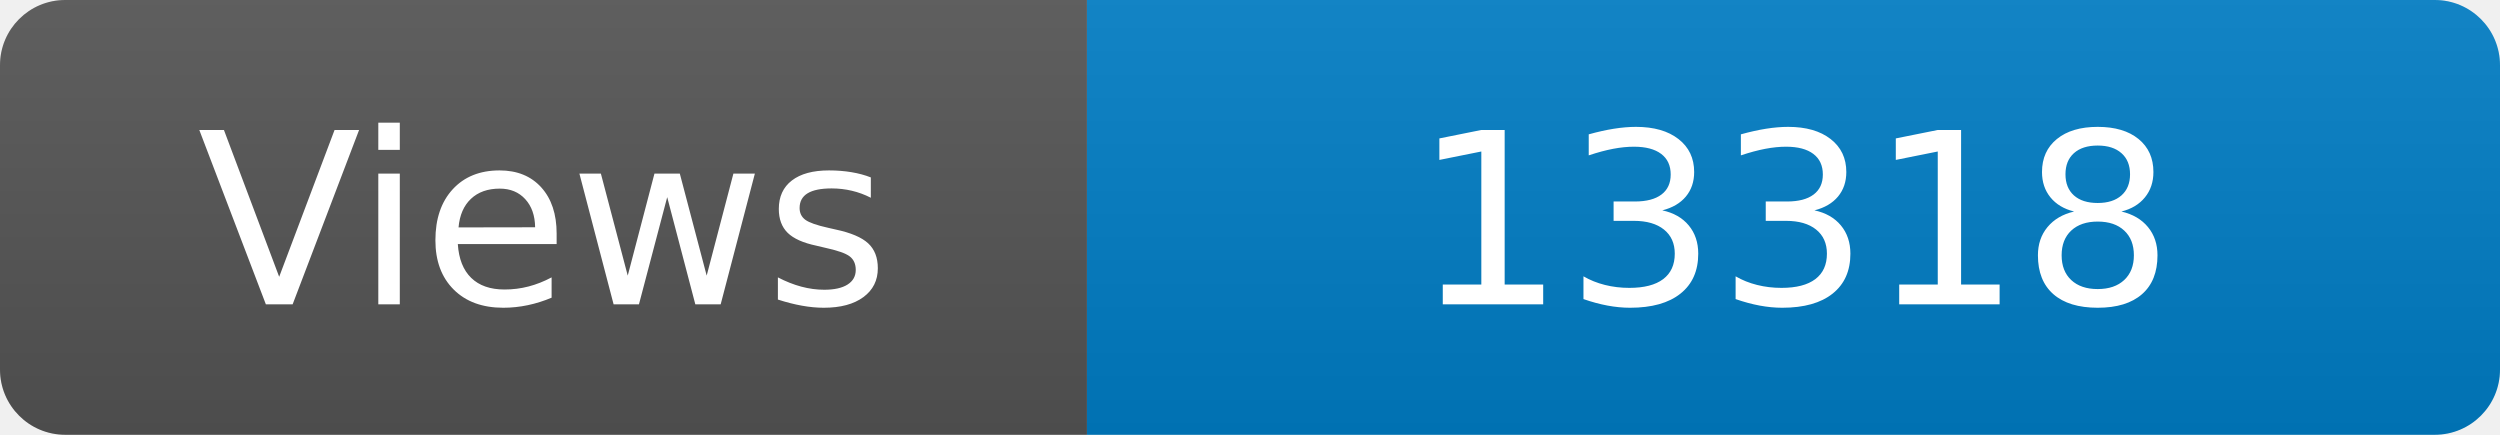
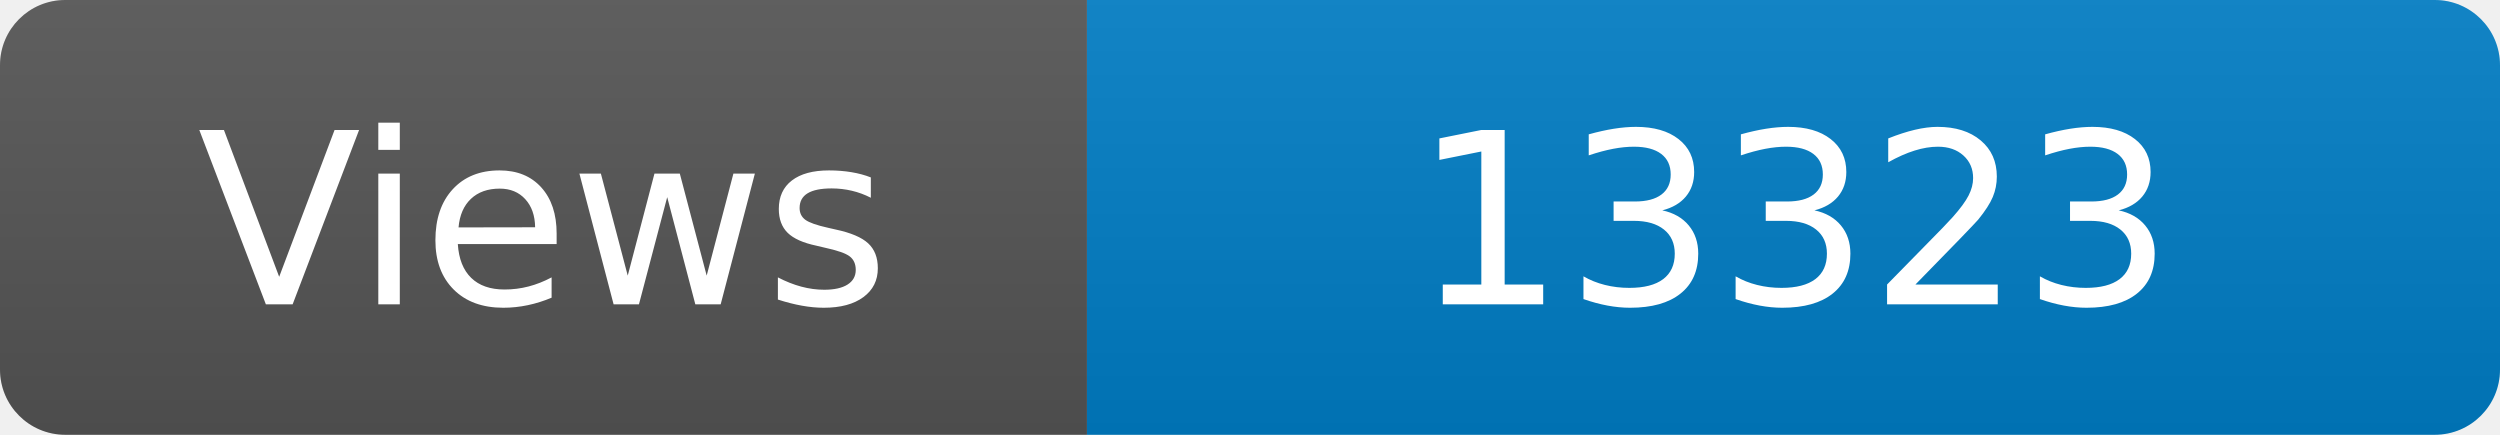
<svg xmlns="http://www.w3.org/2000/svg" width="115" height="20" role="img" aria-label="Maintained?: yes">
  <linearGradient id="s" x2="0" y2="100%">
    <stop offset="0" stop-color="#bbb" stop-opacity=".1" />
    <stop offset="1" stop-opacity=".1" />
  </linearGradient>
  <clipPath id="r">
    <rect width="115" height="20" rx="3" fill="#fff" />
  </clipPath>
  <g clip-path="url(#r)">
    <rect width="50" height="20" fill="#555" />
    <rect x="50" width="160" height="20" fill="#007ec6" />
    <rect width="115" height="20" fill="url(#s)" />
  </g>
  <g fill="#fff" text-anchor="middle" font-family="Verdana,Geneva,DejaVu Sans,sans-serif" font-size="110">
    <text x="250" y="140" transform="scale(.1)" fill="#fff">Views</text>
-     <text x="825" y="140" transform="scale(.1)" fill="#fff">13318</text>
+     <text x="825" y="140" transform="scale(.1)" fill="#fff">13323</text>
  </g>
</svg>
